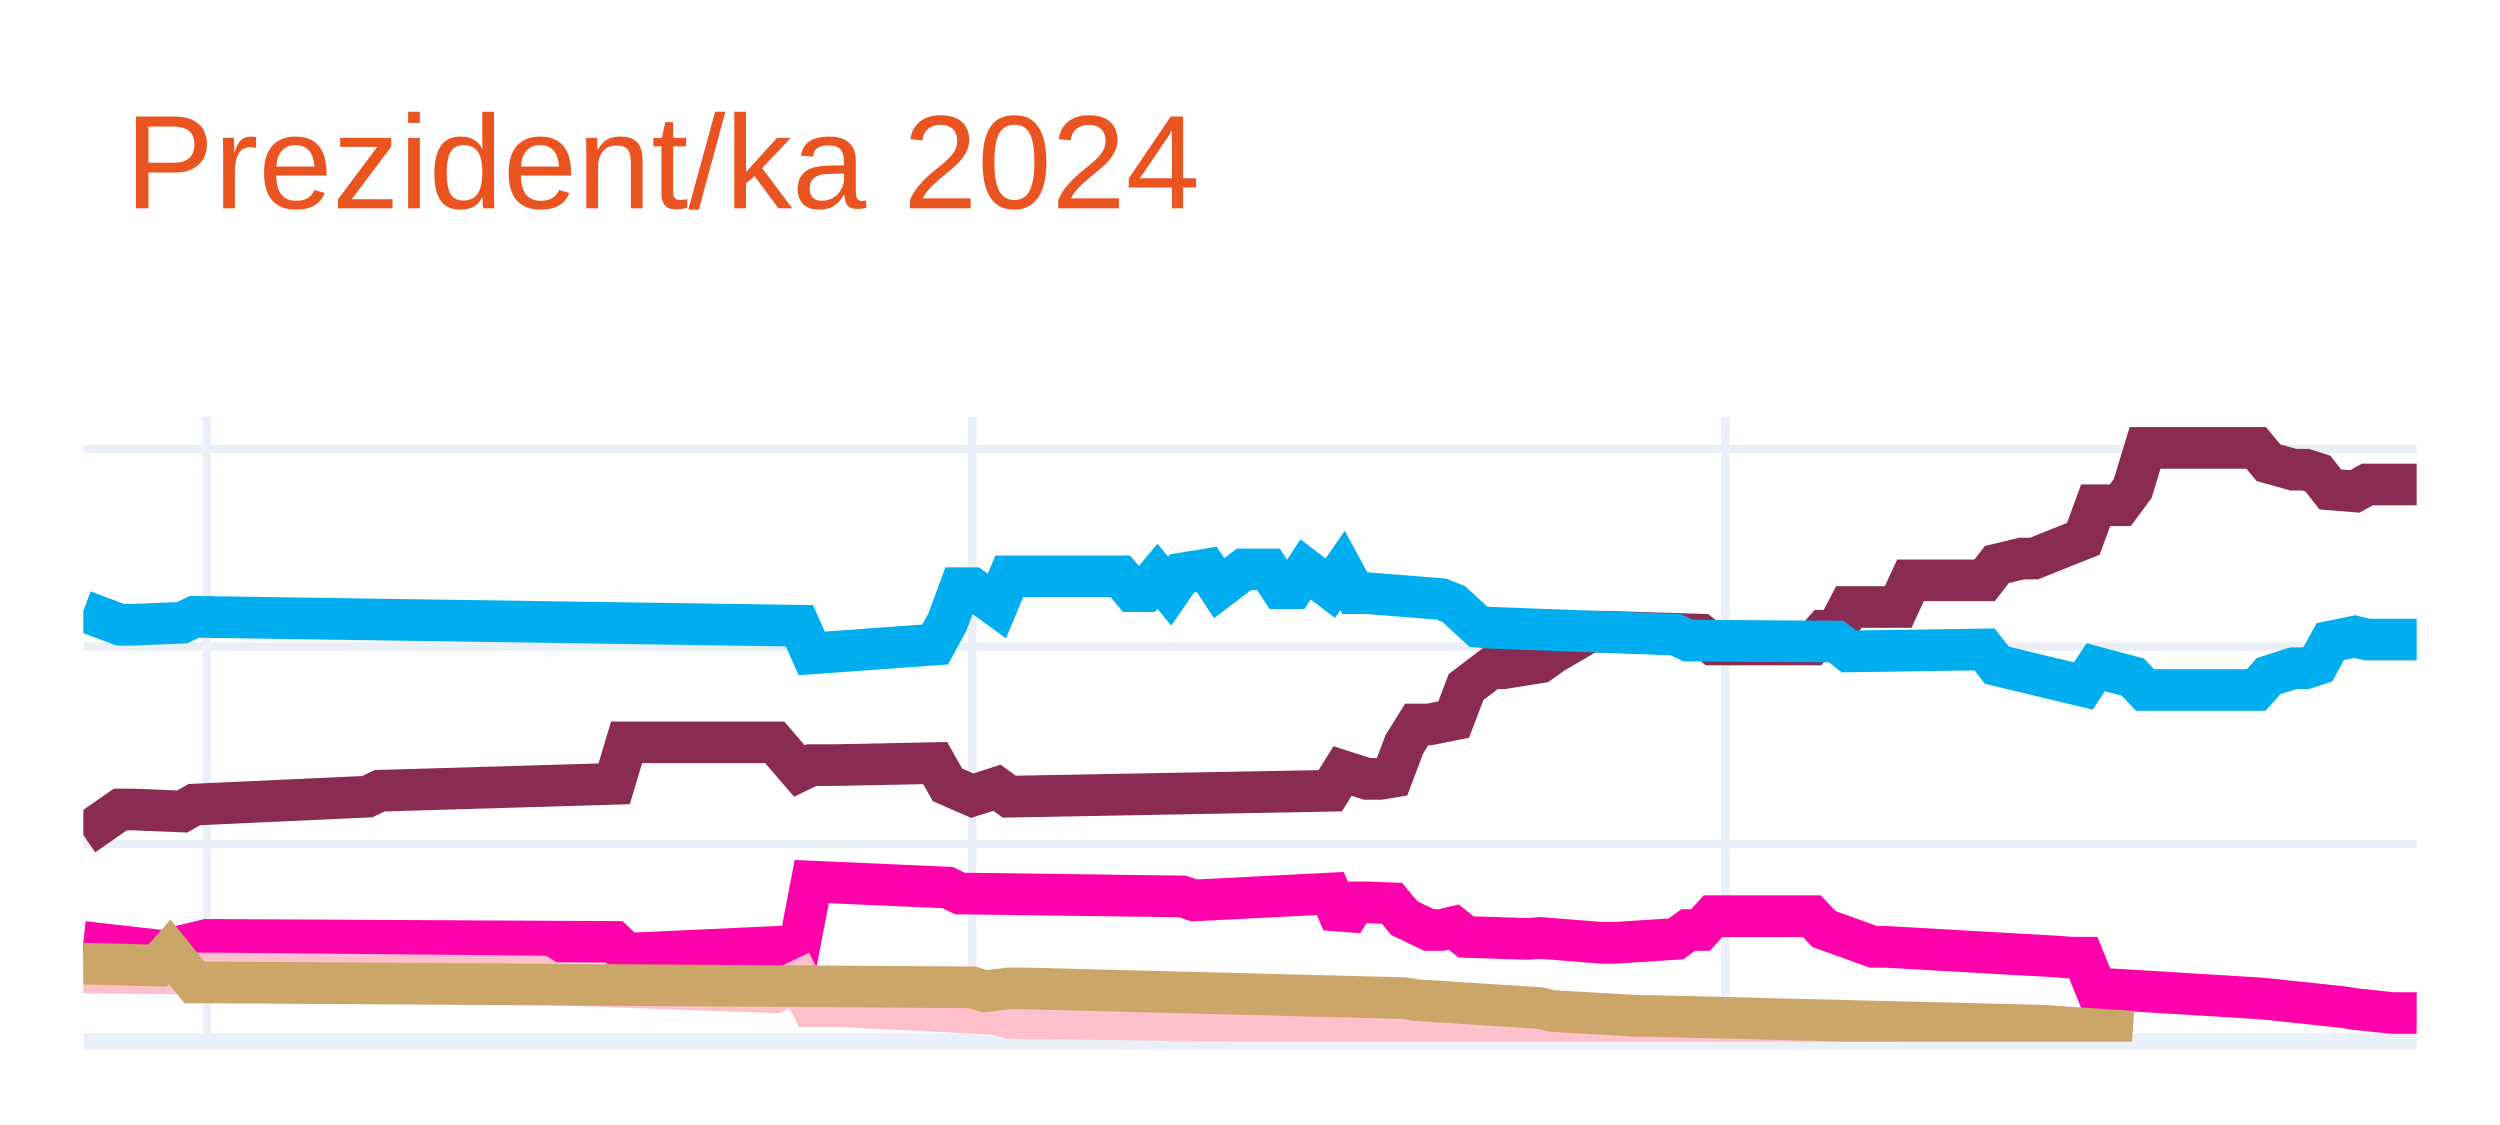
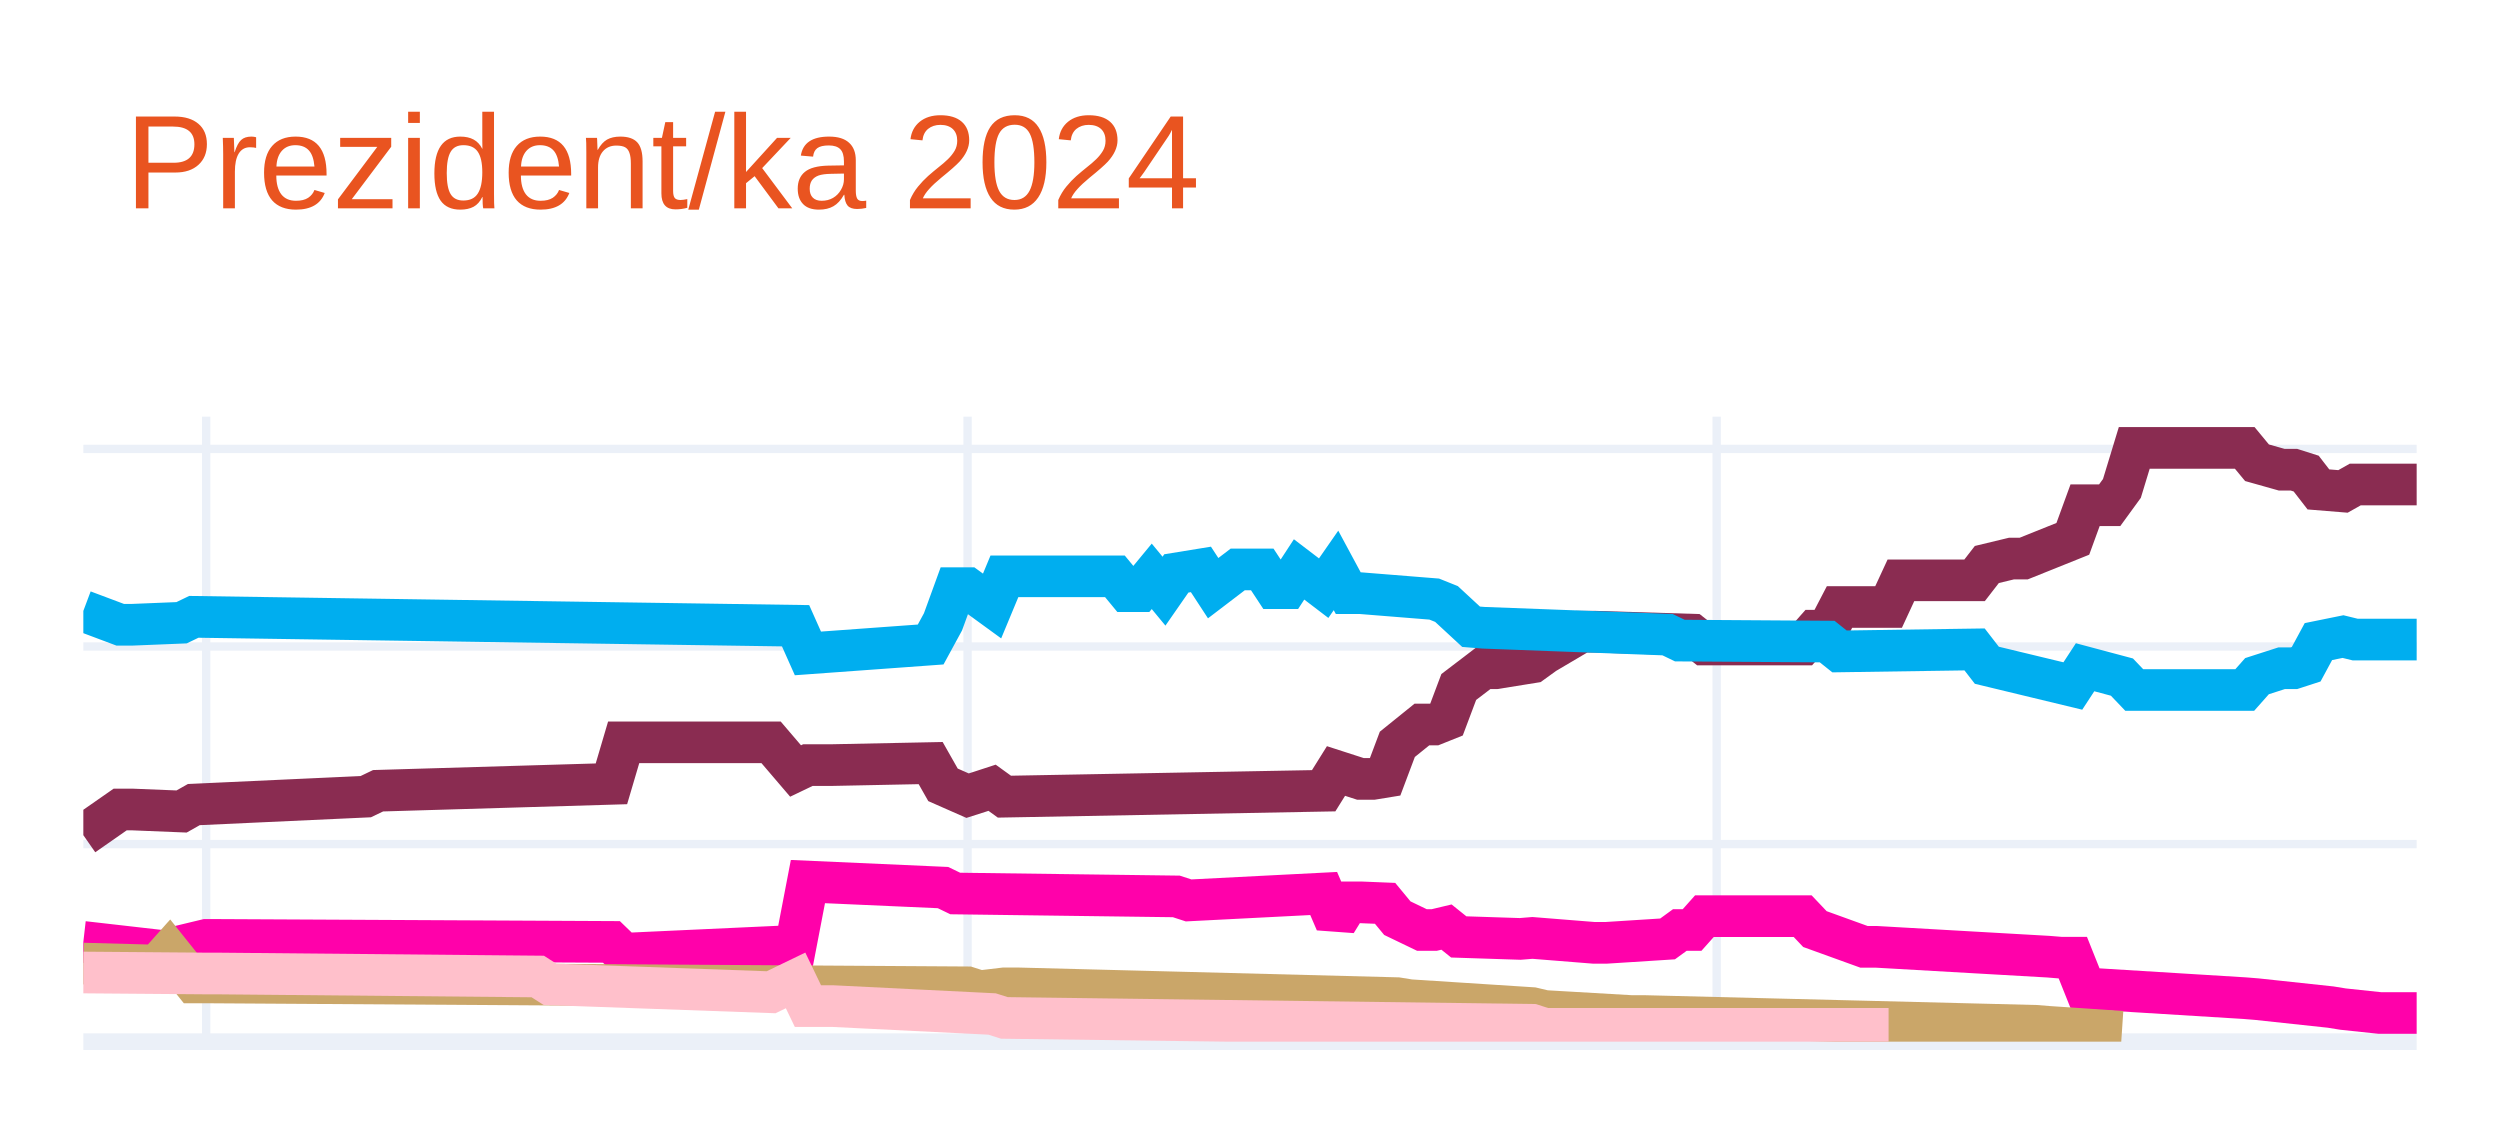
<svg xmlns="http://www.w3.org/2000/svg" class="main-svg" width="300" height="135" style="" viewBox="0 0 300 135">
  <rect x="0" y="0" width="300" height="135" style="fill: rgb(255, 255, 255); fill-opacity: 1;" />
-   <defs id="defs-c0b5df">
+   <defs id="defs-57021e">
    <g class="clips">
-       <clipPath id="clipc0b5dfxyplot" class="plotclip">
+       <clipPath id="clip57021exyplot" class="plotclip">
        <rect width="280" height="75" />
      </clipPath>
-       <clipPath class="axesclip" id="clipc0b5dfx">
+       <clipPath class="axesclip" id="clip57021ex">
        <rect x="10" y="0" width="280" height="135" />
      </clipPath>
-       <clipPath class="axesclip" id="clipc0b5dfy">
+       <clipPath class="axesclip" id="clip57021ey">
        <rect x="0" y="50" width="300" height="75" />
      </clipPath>
-       <clipPath class="axesclip" id="clipc0b5dfxy">
+       <clipPath class="axesclip" id="clip57021exy">
        <rect x="10" y="50" width="280" height="75" />
      </clipPath>
    </g>
    <g class="gradients" />
    <g class="patterns" />
  </defs>
  <g class="bglayer" />
  <g class="layer-below">
    <g class="imagelayer" />
    <g class="shapelayer" />
  </g>
  <g class="cartesianlayer">
    <g class="subplot xy">
      <g class="layer-subplot">
        <g class="shapelayer" />
        <g class="imagelayer" />
      </g>
      <g class="minor-gridlayer">
        <g class="x" />
        <g class="y" />
      </g>
      <g class="gridlayer">
        <g class="x">
-           <path class="xgrid crisp" transform="translate(24.81,0)" d="M0,50v75" style="stroke: rgb(235, 240, 248); stroke-opacity: 1; stroke-width: 1px;" />
-           <path class="xgrid crisp" transform="translate(116.67,0)" d="M0,50v75" style="stroke: rgb(235, 240, 248); stroke-opacity: 1; stroke-width: 1px;" />
-           <path class="xgrid crisp" transform="translate(207.04,0)" d="M0,50v75" style="stroke: rgb(235, 240, 248); stroke-opacity: 1; stroke-width: 1px;" />
+           <path class="xgrid crisp" transform="translate(24.74,0)" d="M0,50v75" style="stroke: rgb(235, 240, 248); stroke-opacity: 1; stroke-width: 1px;" />
+           <path class="xgrid crisp" transform="translate(116.11,0)" d="M0,50v75" style="stroke: rgb(235, 240, 248); stroke-opacity: 1; stroke-width: 1px;" />
+           <path class="xgrid crisp" transform="translate(206,0)" d="M0,50v75" style="stroke: rgb(235, 240, 248); stroke-opacity: 1; stroke-width: 1px;" />
        </g>
        <g class="y">
          <path class="ygrid crisp" transform="translate(0,101.29)" d="M10,0h280" style="stroke: rgb(235, 240, 248); stroke-opacity: 1; stroke-width: 1px;" />
          <path class="ygrid crisp" transform="translate(0,77.58)" d="M10,0h280" style="stroke: rgb(235, 240, 248); stroke-opacity: 1; stroke-width: 1px;" />
          <path class="ygrid crisp" transform="translate(0,53.87)" d="M10,0h280" style="stroke: rgb(235, 240, 248); stroke-opacity: 1; stroke-width: 1px;" />
        </g>
      </g>
      <g class="zerolinelayer">
        <path class="yzl zl crisp" transform="translate(0,125)" d="M10,0h280" style="stroke: rgb(235, 240, 248); stroke-opacity: 1; stroke-width: 2px;" />
      </g>
      <path class="xlines-below" />
      <path class="ylines-below" />
      <g class="overlines-below" />
      <g class="xaxislayer-below" />
      <g class="yaxislayer-below" />
      <g class="overaxes-below" />
-       <g class="plot" transform="translate(10,50)" clip-path="url(#clipc0b5dfxyplot)">
+       <g class="plot" transform="translate(10,50)" clip-path="url(#clip57021exyplot)">
        <g class="scatterlayer mlayer">
-           <g class="trace scatter trace76abdf" style="stroke-miterlimit: 2; opacity: 1;">
+           <g class="trace scatter tracee14846" style="stroke-miterlimit: 2; opacity: 1;">
            <g class="fills" />
            <g class="errorbars" />
            <g class="lines">
-               <path class="js-line" d="M0,50.22L4.44,47.14L5.93,47.14L11.85,47.38L13.33,46.55L34.07,45.6L35.56,44.89L63.7,44.06L65.19,39.08L82.96,39.08L85.93,42.52L87.41,41.81L90.37,41.81L102.22,41.57L103.7,44.18L106.67,45.48L108.15,45.01L109.63,44.53L111.11,45.6L149.63,44.89L151.11,42.52L154.07,43.47L155.56,43.47L157.04,43.23L158.52,39.32L160,36.94L161.48,36.94L164.44,36.35L165.93,32.44L168.89,30.19L170.37,30.19L174.81,29.48L176.3,28.41L180.74,25.8L182.22,25.8L194.07,26.16L195.56,27.34L207.41,27.34L208.89,25.68L210.37,25.68L211.85,22.84L217.78,22.84L219.26,19.64L228.15,19.64L229.63,17.74L232.59,17.03L234.07,17.03L240,14.66L241.48,10.63L244.44,10.63L245.93,8.61L247.41,3.75L248.89,3.75L260.74,3.75L262.22,5.53L265.19,6.36L266.67,6.36L268.15,6.83L269.63,8.73L272.59,8.97L274.07,8.14L280,8.14" style="vector-effect: none; fill: none; stroke: rgb(138, 44, 81); stroke-opacity: 1; stroke-width: 5px; opacity: 1;" />
+               <path class="js-line" d="M0,50.22L4.42,47.14L5.89,47.14L11.79,47.38L13.26,46.55L33.89,45.6L35.37,44.89L63.37,44.06L64.84,39.08L82.53,39.08L85.47,42.52L86.95,41.81L89.89,41.81L101.68,41.57L103.16,44.18L106.11,45.48L107.58,45.01L109.05,44.53L110.53,45.6L148.84,44.89L150.32,42.52L153.26,43.47L154.74,43.47L156.21,43.23L157.68,39.32L160.63,36.94L162.11,36.94L163.58,36.35L165.05,32.44L168,30.19L169.47,30.19L173.89,29.48L175.37,28.41L179.79,25.8L181.26,25.8L193.05,26.16L194.53,27.34L206.32,27.34L207.79,25.68L209.26,25.68L210.74,22.84L216.63,22.84L218.11,19.64L226.95,19.64L228.42,17.74L231.37,17.03L232.84,17.03L238.74,14.66L240.21,10.63L243.16,10.63L244.63,8.61L246.11,3.75L247.58,3.75L259.37,3.75L260.84,5.53L263.79,6.36L265.26,6.36L266.74,6.83L268.21,8.73L271.16,8.97L272.63,8.14L280,8.14" style="vector-effect: none; fill: none; stroke: rgb(138, 44, 81); stroke-opacity: 1; stroke-width: 5px; opacity: 1;" />
            </g>
            <g class="points" />
            <g class="text" />
          </g>
-           <g class="trace scatter traced36a50" style="stroke-miterlimit: 2; opacity: 1;">
+           <g class="trace scatter tracecd3e5c" style="stroke-miterlimit: 2; opacity: 1;">
            <g class="fills" />
            <g class="errorbars" />
            <g class="lines">
-               <path class="js-line" d="M0,23.31L4.44,24.97L5.93,24.97L11.85,24.73L13.33,24.02L85.93,25.09L87.41,28.41L102.22,27.34L103.7,24.62L105.19,20.58L106.67,20.58L109.63,22.72L111.11,19.16L124.44,19.16L125.93,20.94L127.41,20.94L128.89,19.16L130.37,20.94L131.85,18.81L134.81,18.33L136.3,20.58L139.26,18.33L140.74,18.33L142.22,18.33L143.7,20.58L145.19,20.58L146.67,18.33L149.63,20.58L151.11,18.45L152.59,21.18L154.07,21.18L162.96,21.89L164.44,22.48L167.41,25.21L168.89,25.33L191.11,26.16L192.59,26.87L210.37,26.99L211.85,28.17L228.15,27.93L229.63,29.83L240,32.32L241.48,30.07L245.93,31.25L247.41,32.8L260.74,32.8L262.22,31.14L265.19,30.19L266.67,30.19L268.15,29.71L269.63,26.99L272.59,26.39L274.07,26.75L280,26.75" style="vector-effect: none; fill: none; stroke: rgb(0, 174, 239); stroke-opacity: 1; stroke-width: 5px; opacity: 1;" />
+               <path class="js-line" d="M0,23.31L4.42,24.97L5.89,24.97L11.79,24.73L13.26,24.02L85.47,25.09L86.95,28.41L101.68,27.34L103.16,24.62L104.63,20.58L106.11,20.58L109.05,22.72L110.53,19.16L123.79,19.16L125.26,20.94L126.74,20.94L128.21,19.16L129.68,20.94L131.16,18.81L134.11,18.33L135.58,20.58L138.53,18.33L140,18.33L141.47,18.33L142.95,20.58L144.42,20.58L145.89,18.33L148.84,20.58L150.32,18.45L151.79,21.18L153.26,21.18L162.11,21.89L163.58,22.48L166.53,25.21L168,25.33L190.11,26.16L191.58,26.87L209.26,26.99L210.74,28.17L226.95,27.93L228.42,29.83L238.74,32.32L240.21,30.07L244.63,31.25L246.11,32.8L259.37,32.8L260.84,31.14L263.79,30.19L265.26,30.19L266.74,29.71L268.21,26.99L271.16,26.39L272.63,26.75L280,26.75" style="vector-effect: none; fill: none; stroke: rgb(0, 174, 239); stroke-opacity: 1; stroke-width: 5px; opacity: 1;" />
            </g>
            <g class="points" />
            <g class="text" />
          </g>
-           <g class="trace scatter trace17ee30" style="stroke-miterlimit: 2; opacity: 1;">
+           <g class="trace scatter trace9799cb" style="stroke-miterlimit: 2; opacity: 1;">
            <g class="fills" />
            <g class="errorbars" />
            <g class="lines">
-               <path class="js-line" d="M0,63.03L10.37,64.21L11.85,63.5L14.81,62.79L16.3,62.79L63.7,63.03L65.19,64.45L85.93,63.5L87.41,55.79L103.7,56.51L105.19,57.22L131.85,57.57L133.33,58.05L149.63,57.22L151.11,60.66L152.59,58.28L154.07,58.28L157.04,58.4L158.52,60.18L161.48,61.6L162.96,61.6L164.44,61.25L165.93,62.43L173.33,62.67L174.81,62.55L182.22,63.14L183.7,63.14L191.11,62.67L192.59,61.6L194.07,61.6L195.56,59.94L207.41,59.94L208.89,61.49L214.81,63.62L216.3,63.62L237.04,64.8L238.52,64.92L240,64.92L241.48,68.6L260.74,69.78L262.22,69.9L271.11,70.85L272.59,71.09L277.04,71.56L278.52,71.56L280,71.56" style="vector-effect: none; fill: none; stroke: rgb(255, 1, 170); stroke-opacity: 1; stroke-width: 5px; opacity: 1;" />
+               <path class="js-line" d="M0,63.03L10.32,64.21L11.79,63.5L14.74,62.79L16.21,62.79L63.37,63.03L64.84,64.45L85.47,63.5L86.95,55.79L103.16,56.51L104.63,57.22L131.16,57.57L132.63,58.05L148.84,57.22L150.32,60.66L151.79,58.28L153.26,58.28L156.21,58.4L157.68,60.18L160.63,61.6L162.11,61.6L163.58,61.25L165.05,62.43L172.42,62.67L173.89,62.55L181.26,63.14L182.74,63.14L190.11,62.67L191.58,61.6L193.05,61.6L194.53,59.94L206.32,59.94L207.79,61.49L213.68,63.62L215.16,63.62L235.79,64.8L237.26,64.92L238.74,64.92L240.21,68.6L259.37,69.78L260.84,69.9L269.68,70.85L271.16,71.09L275.58,71.56L277.05,71.56L280,71.56" style="vector-effect: none; fill: none; stroke: rgb(255, 1, 170); stroke-opacity: 1; stroke-width: 5px; opacity: 1;" />
            </g>
            <g class="points" />
            <g class="text" />
          </g>
-           <g class="trace scatter trace3ca1ef" style="stroke-miterlimit: 2; opacity: 1;">
+           <g class="trace scatter trace8d465b" style="stroke-miterlimit: 2; opacity: 1;">
            <g class="fills" />
            <g class="errorbars" />
            <g class="lines">
-               <path class="js-line" d="M0,66.7L14.81,66.82L16.3,66.82L54.81,67.18L56.3,68.12L82.96,69.07L85.93,67.65L87.41,70.73L90.37,70.73L109.63,71.68L111.11,72.15L174.81,72.98L176.3,73.46L217.78,73.46" style="vector-effect: none; fill: none; stroke: rgb(255, 192, 203); stroke-opacity: 1; stroke-width: 5px; opacity: 1;" />
+               <path class="js-line" d="M0,65.63L8.84,65.87L10.32,64.21L13.26,67.89L14.74,67.89L106.11,68.48L107.58,68.95L110.53,68.6L112,68.6L157.68,69.78L159.16,70.02L173.89,70.97L175.37,71.32L185.68,71.92L187.16,71.92L234.32,73.1L235.79,73.22L244.63,73.81" style="vector-effect: none; fill: none; stroke: rgb(202, 166, 105); stroke-opacity: 1; stroke-width: 5px; opacity: 1;" />
            </g>
            <g class="points" />
            <g class="text" />
          </g>
-           <g class="trace scatter trace9cd9d9" style="stroke-miterlimit: 2; opacity: 1;">
+           <g class="trace scatter trace757867" style="stroke-miterlimit: 2; opacity: 1;">
            <g class="fills" />
            <g class="errorbars" />
            <g class="lines">
-               <path class="js-line" d="M0,65.63L8.89,65.87L10.37,64.21L13.33,67.89L14.81,67.89L106.67,68.48L108.15,68.95L111.11,68.6L112.59,68.6L158.52,69.78L160,70.02L174.81,70.97L176.3,71.32L186.67,71.92L188.15,71.92L235.56,73.1L237.04,73.22L245.93,73.81" style="vector-effect: none; fill: none; stroke: rgb(202, 166, 105); stroke-opacity: 1; stroke-width: 5px; opacity: 1;" />
+               <path class="js-line" d="M0,66.7L14.74,66.82L16.21,66.82L54.53,67.18L56,68.12L82.53,69.07L85.47,67.65L86.95,70.73L89.89,70.73L109.05,71.68L110.53,72.15L173.89,72.98L175.37,73.46L216.63,73.46" style="vector-effect: none; fill: none; stroke: rgb(255, 192, 203); stroke-opacity: 1; stroke-width: 5px; opacity: 1;" />
            </g>
            <g class="points" />
            <g class="text" />
          </g>
        </g>
      </g>
      <g class="overplot" />
      <path class="xlines-above crisp" d="M0,0" style="fill: none;" />
      <path class="ylines-above crisp" d="M0,0" style="fill: none;" />
      <g class="overlines-above" />
      <g class="xaxislayer-above" />
      <g class="yaxislayer-above" />
      <g class="overaxes-above" />
    </g>
  </g>
  <g class="polarlayer" />
  <g class="smithlayer" />
  <g class="ternarylayer" />
  <g class="geolayer" />
  <g class="funnelarealayer" />
  <g class="pielayer" />
  <g class="iciclelayer" />
  <g class="treemaplayer" />
  <g class="sunburstlayer" />
  <g class="glimages" />
-   <defs id="topdefs-c0b5df">
+   <defs id="topdefs-57021e">
    <g class="clips" />
  </defs>
  <g class="layer-above">
    <g class="imagelayer" />
    <g class="shapelayer" />
  </g>
  <g class="infolayer">
    <g class="g-gtitle">
      <text class="gtitle" x="15" y="25" text-anchor="start" dy="0em" style="font-family: Ubuntu, verdana, arial, sans-serif; font-size: 16px; fill: rgb(233, 84, 32); opacity: 1; font-weight: normal; white-space: pre;">Prezident/ka 2024</text>
    </g>
    <g class="g-xtitle" />
    <g class="g-ytitle" />
  </g>
</svg>
